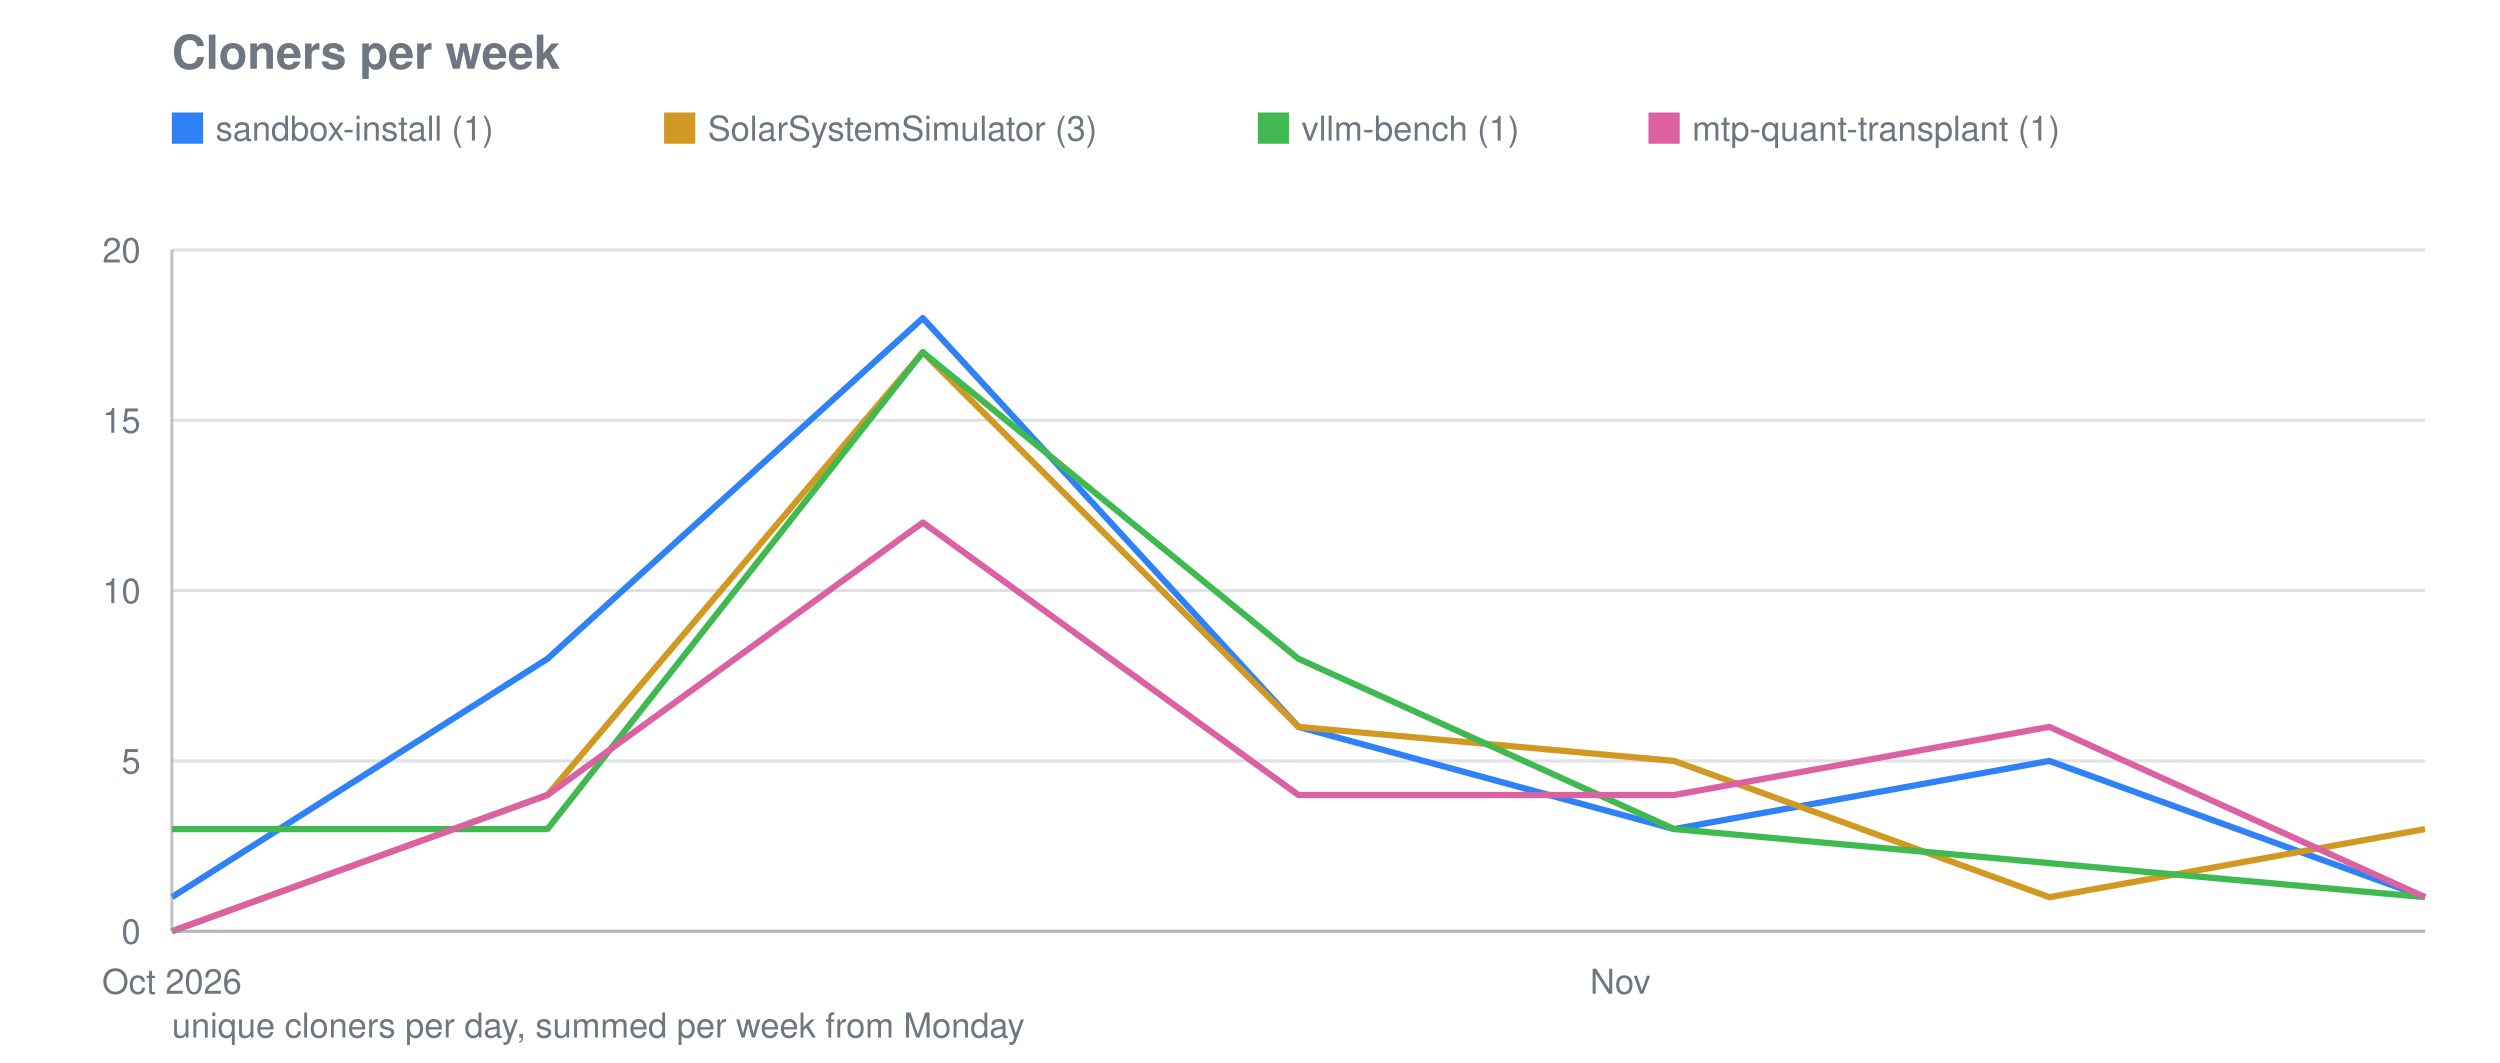
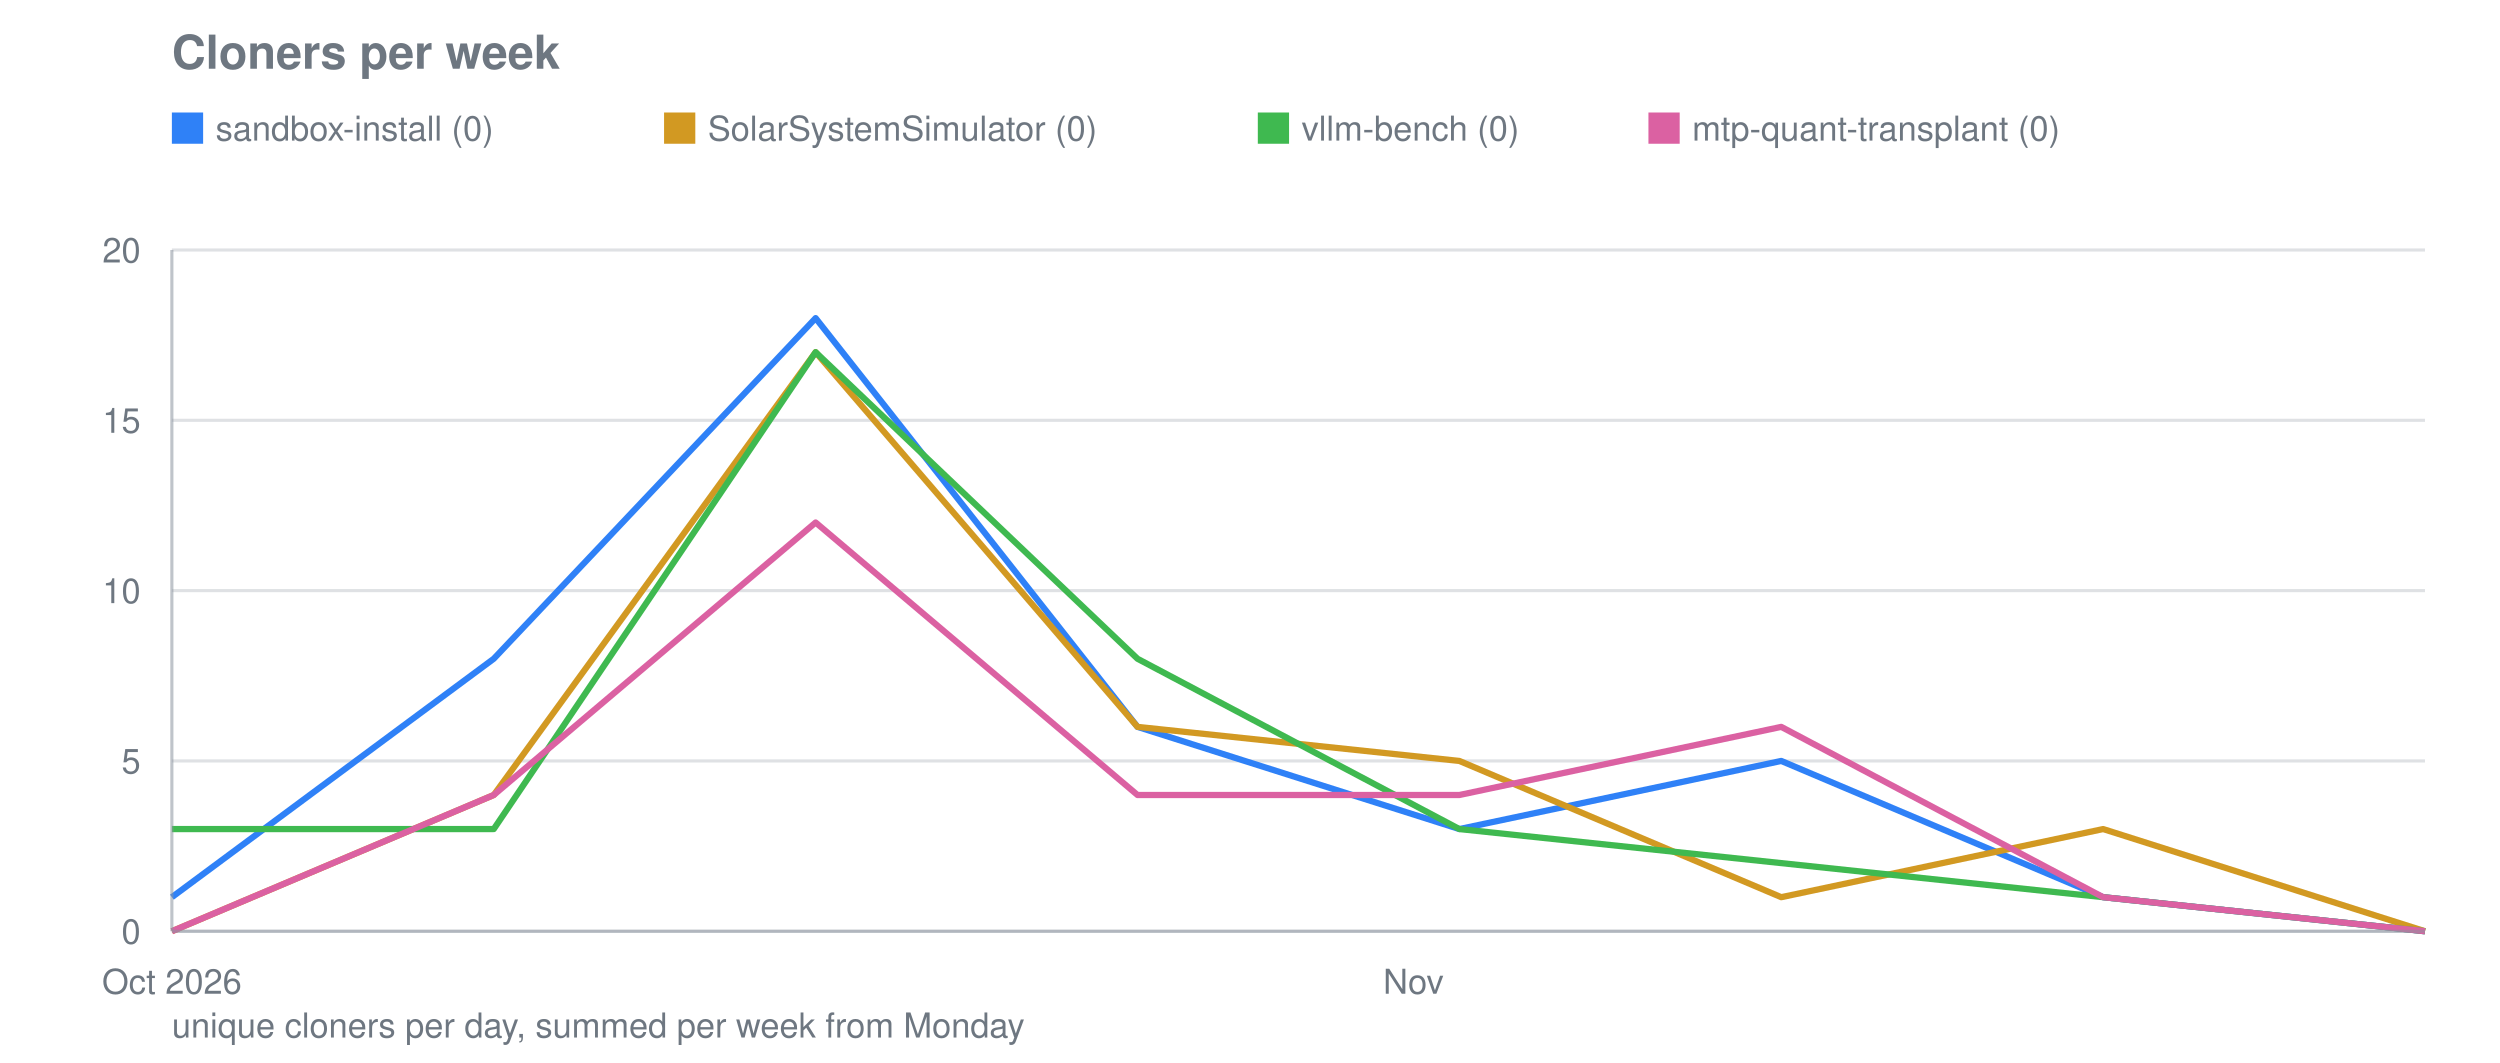
<svg xmlns="http://www.w3.org/2000/svg" viewBox="0 0 800 340" width="800" height="340" role="img" aria-label="Cloners per week">
  <text font-family="system-ui, -apple-system, Segoe UI, Helvetica, Arial, sans-serif" font-size="15" font-weight="600" fill="#6e7781" x="55" y="22">Cloners per week</text>
  <line stroke="#8b949e" stroke-width="1" opacity="0.28" x1="55" y1="298.0" x2="776" y2="298.0" />
  <text font-family="system-ui, -apple-system, Segoe UI, Helvetica, Arial, sans-serif" font-size="11" fill="#6e7781" x="45" y="302.0" text-anchor="end">0</text>
  <line stroke="#8b949e" stroke-width="1" opacity="0.28" x1="55" y1="243.5" x2="776" y2="243.5" />
  <text font-family="system-ui, -apple-system, Segoe UI, Helvetica, Arial, sans-serif" font-size="11" fill="#6e7781" x="45" y="247.5" text-anchor="end">5</text>
  <line stroke="#8b949e" stroke-width="1" opacity="0.28" x1="55" y1="189.0" x2="776" y2="189.0" />
  <text font-family="system-ui, -apple-system, Segoe UI, Helvetica, Arial, sans-serif" font-size="11" fill="#6e7781" x="45" y="193.0" text-anchor="end">10</text>
  <line stroke="#8b949e" stroke-width="1" opacity="0.28" x1="55" y1="134.5" x2="776" y2="134.5" />
  <text font-family="system-ui, -apple-system, Segoe UI, Helvetica, Arial, sans-serif" font-size="11" fill="#6e7781" x="45" y="138.5" text-anchor="end">15</text>
  <line stroke="#8b949e" stroke-width="1" opacity="0.28" x1="55" y1="80.0" x2="776" y2="80.0" />
  <text font-family="system-ui, -apple-system, Segoe UI, Helvetica, Arial, sans-serif" font-size="11" fill="#6e7781" x="45" y="84.0" text-anchor="end">20</text>
  <text font-family="system-ui, -apple-system, Segoe UI, Helvetica, Arial, sans-serif" font-size="11" fill="#6e7781" x="55.0" y="318" text-anchor="middle">Oct 2026</text>
-   <text font-family="system-ui, -apple-system, Segoe UI, Helvetica, Arial, sans-serif" font-size="11" fill="#6e7781" x="518.5" y="318" text-anchor="middle">Nov</text>
-   <polyline fill="none" stroke="#2f81f7" stroke-width="2" stroke-linejoin="round" points="55.0,287.1 175.2,210.8 295.3,101.8 415.5,232.6 535.7,265.3 655.8,243.5 776.0,287.1" />
+   <text font-family="system-ui, -apple-system, Segoe UI, Helvetica, Arial, sans-serif" font-size="11" fill="#6e7781" x="452.3" y="318" text-anchor="middle">Nov</text>
+   <polyline fill="none" stroke="#2f81f7" stroke-width="2" stroke-linejoin="round" points="55.0,287.1 158.0,210.8 261.0,101.8 364.0,232.6 467.0,265.3 570.0,243.5 673.0,287.1 776.0,298.0" />
  <rect fill="#2f81f7" x="55" y="36" width="10" height="10" />
-   <text font-family="system-ui, -apple-system, Segoe UI, Helvetica, Arial, sans-serif" font-size="11" fill="#6e7781" x="69" y="45">sandbox-install (1)</text>
-   <polyline fill="none" stroke="#d29922" stroke-width="2" stroke-linejoin="round" points="55.0,298.0 175.2,254.4 295.3,112.7 415.5,232.6 535.7,243.5 655.8,287.1 776.0,265.3" />
+   <text font-family="system-ui, -apple-system, Segoe UI, Helvetica, Arial, sans-serif" font-size="11" fill="#6e7781" x="69" y="45">sandbox-install (0)</text>
+   <polyline fill="none" stroke="#d29922" stroke-width="2" stroke-linejoin="round" points="55.0,298.0 158.0,254.4 261.0,112.7 364.0,232.6 467.0,243.5 570.0,287.1 673.0,265.3 776.0,298.0" />
  <rect fill="#d29922" x="212.5" y="36" width="10" height="10" />
-   <text font-family="system-ui, -apple-system, Segoe UI, Helvetica, Arial, sans-serif" font-size="11" fill="#6e7781" x="226.5" y="45">SolarSystemSimulator (3)</text>
-   <polyline fill="none" stroke="#3fb950" stroke-width="2" stroke-linejoin="round" points="55.0,265.3 175.2,265.3 295.3,112.7 415.5,210.8 535.7,265.3 655.8,276.2 776.0,287.1" />
+   <text font-family="system-ui, -apple-system, Segoe UI, Helvetica, Arial, sans-serif" font-size="11" fill="#6e7781" x="226.5" y="45">SolarSystemSimulator (0)</text>
+   <polyline fill="none" stroke="#3fb950" stroke-width="2" stroke-linejoin="round" points="55.0,265.3 158.0,265.3 261.0,112.7 364.0,210.8 467.0,265.3 570.0,276.2 673.0,287.1 776.0,298.0" />
  <rect fill="#3fb950" x="402.5" y="36" width="10" height="10" />
-   <text font-family="system-ui, -apple-system, Segoe UI, Helvetica, Arial, sans-serif" font-size="11" fill="#6e7781" x="416.5" y="45">vllm-bench (1)</text>
-   <polyline fill="none" stroke="#db61a2" stroke-width="2" stroke-linejoin="round" points="55.0,298.0 175.2,254.4 295.3,167.2 415.5,254.4 535.7,254.4 655.8,232.6 776.0,287.1" />
+   <text font-family="system-ui, -apple-system, Segoe UI, Helvetica, Arial, sans-serif" font-size="11" fill="#6e7781" x="416.5" y="45">vllm-bench (0)</text>
+   <polyline fill="none" stroke="#db61a2" stroke-width="2" stroke-linejoin="round" points="55.0,298.0 158.0,254.4 261.0,167.2 364.0,254.4 467.0,254.4 570.0,232.6 673.0,287.1 776.0,298.0" />
  <rect fill="#db61a2" x="527.5" y="36" width="10" height="10" />
-   <text font-family="system-ui, -apple-system, Segoe UI, Helvetica, Arial, sans-serif" font-size="11" fill="#6e7781" x="541.5" y="45">mtp-quant-transplant (1)</text>
+   <text font-family="system-ui, -apple-system, Segoe UI, Helvetica, Arial, sans-serif" font-size="11" fill="#6e7781" x="541.5" y="45">mtp-quant-transplant (0)</text>
  <line stroke="#8b949e" stroke-width="1" opacity="0.55" x1="55" y1="80" x2="55" y2="298" />
  <line stroke="#8b949e" stroke-width="1" opacity="0.55" x1="55" y1="298" x2="776" y2="298" />
  <text font-family="system-ui, -apple-system, Segoe UI, Helvetica, Arial, sans-serif" font-size="11" fill="#6e7781" x="55" y="332">unique cloners per day, summed per week from Monday</text>
</svg>
